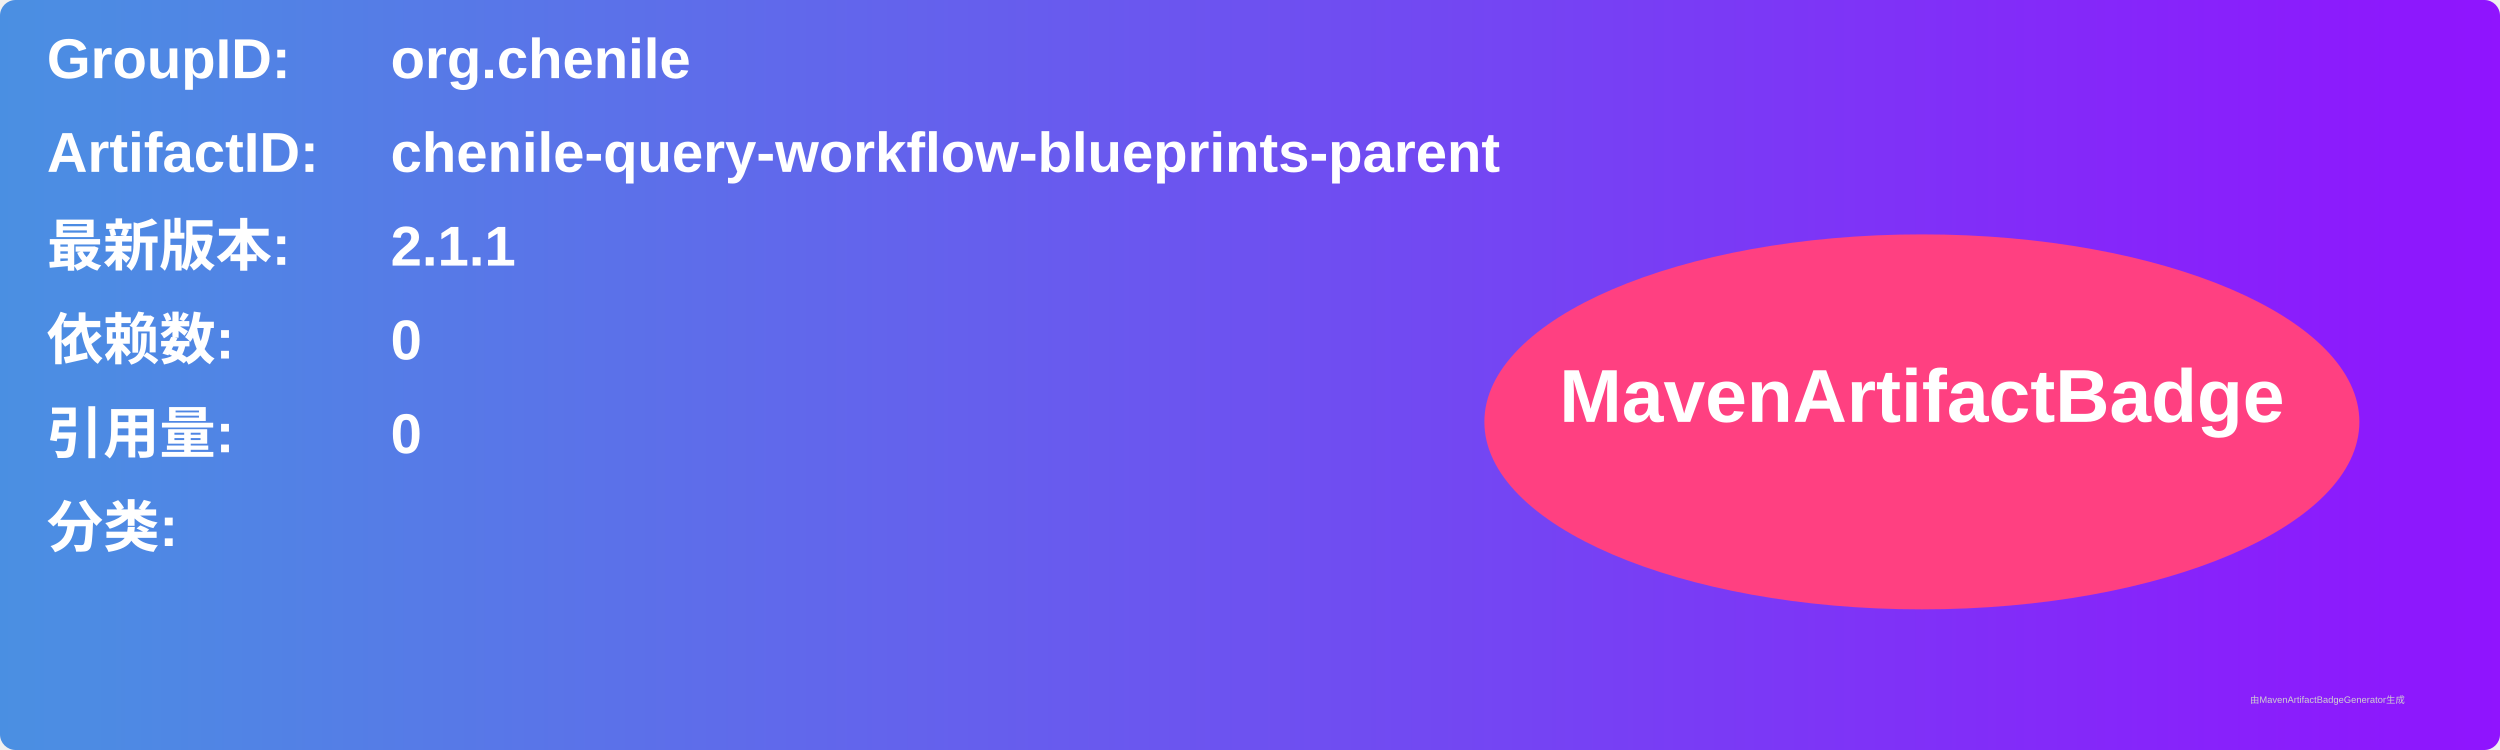
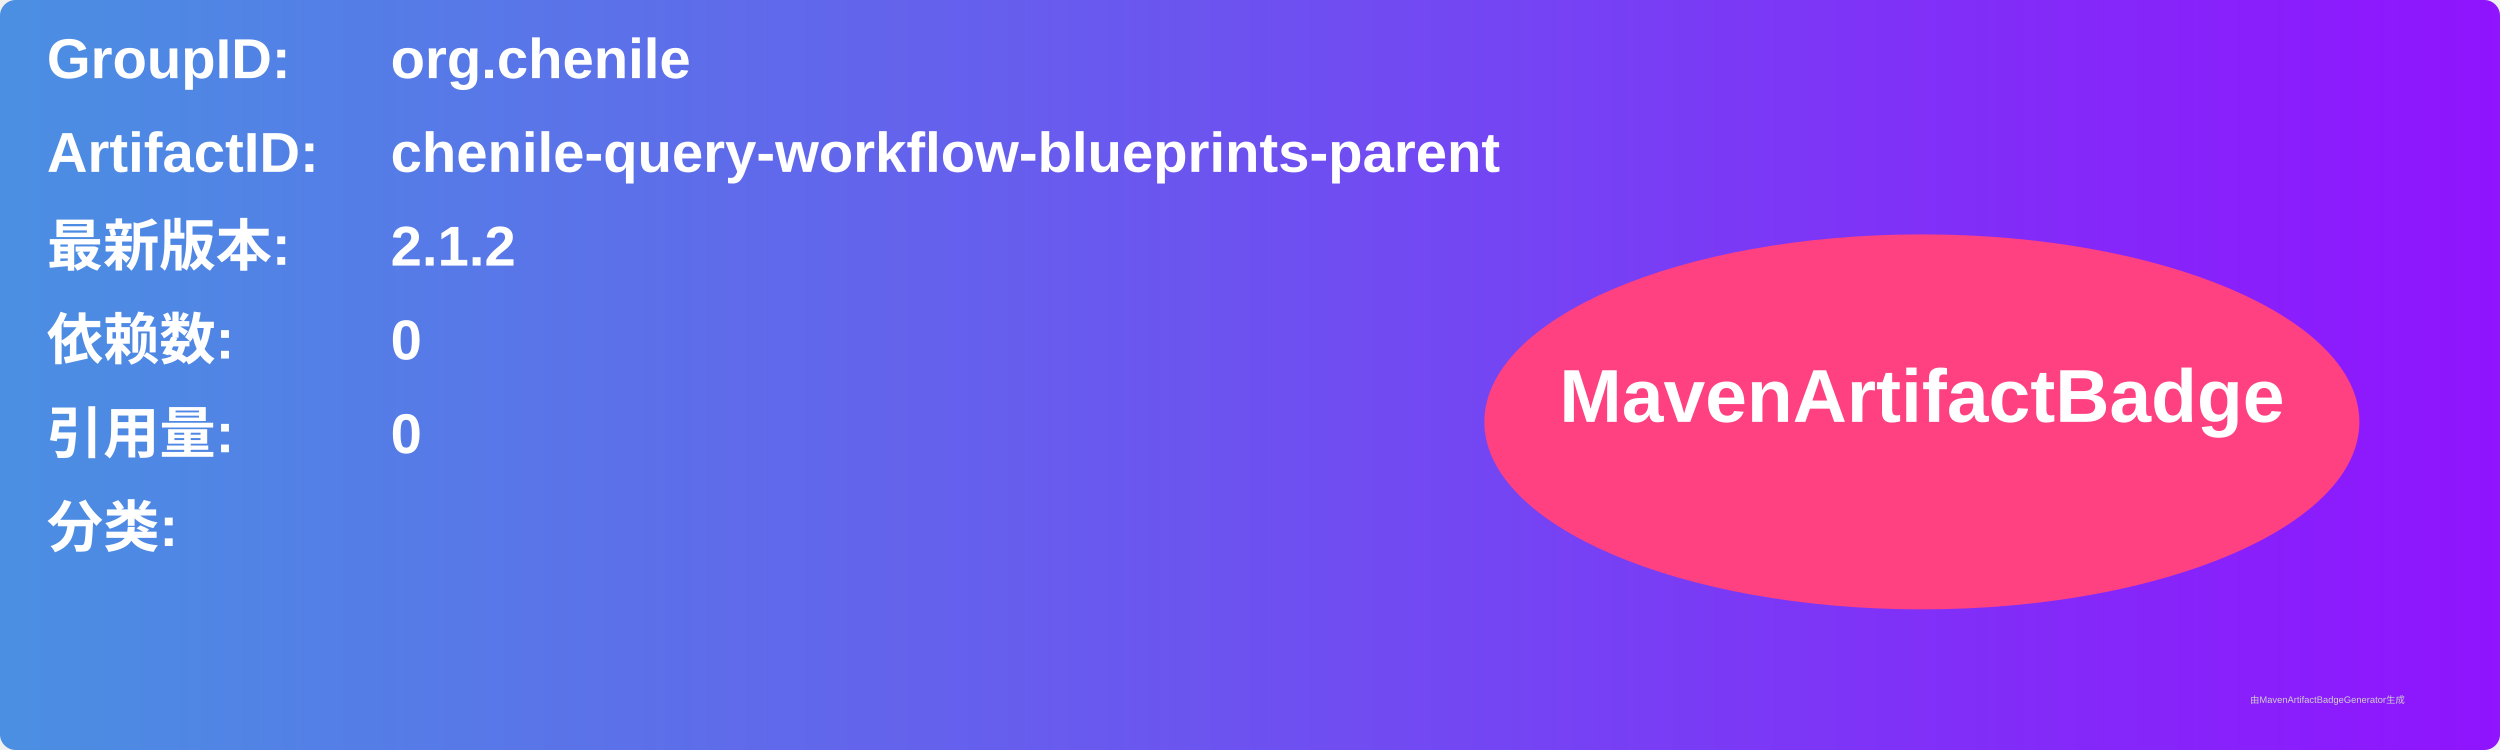
<svg xmlns="http://www.w3.org/2000/svg" width="800" height="240" viewBox="0 0 800 240">
  <linearGradient id="grad" x1="0%" y1="0%" x2="100%" y2="0%">
    <stop offset="0%" stop-color="#4a90e2" />
    <stop offset="100%" stop-color="#9013fe" />
  </linearGradient>
  <rect width="100%" height="100%" rx="5" ry="5" fill="url(#grad)" />
  <g transform="translate(15, 15)">
    <text x="0" y="10" font-family="Arial" font-size="18" fill="white" font-weight="bold" width="260">GroupID:</text>
    <text x="110" y="10" font-family="Arial" font-size="18" fill="white" font-weight="bold" width="460">org.chenile</text>
    <text x="0" y="40" font-family="Arial" font-size="18" fill="white" font-weight="bold" width="260">ArtifactID:</text>
    <text x="110" y="40" font-family="Arial" font-size="18" fill="white" font-weight="bold" width="460">chenile-query-workflow-blueprints-parent</text>
    <text x="0" y="70" font-family="Arial" font-size="18" fill="white" font-weight="bold">最新版本:</text>
    <text x="110" y="70" font-family="Arial" font-size="18" fill="white" font-weight="bold">
-       <tspan font-weight="bold">2.1.1</tspan>
+       <tspan font-weight="bold">2.1.2</tspan>
    </text>
    <text x="0" y="100" font-family="Arial" font-size="18" fill="white" font-weight="bold">依赖数: </text>
    <text x="110" y="100" font-family="Arial" font-size="18" fill="white">
      <tspan font-weight="bold">0</tspan>
    </text>
    <text x="0" y="130" font-family="Arial" font-size="18" fill="white" font-weight="bold">引用量: </text>
    <text x="110" y="130" font-family="Arial" font-size="18" fill="white">
      <tspan font-weight="bold">0</tspan>
    </text>
    <text x="0" y="160" font-family="Arial" font-size="18" fill="white" font-weight="bold">分类:</text>
    <text x="10" y="190" font-family="Arial" font-size="10" fill="white">
      <tspan font-weight="bold" />
    </text>
    <ellipse cx="600" cy="120" rx="140" ry="60" fill="#ff4081" />
    <text x="600" y="120" text-anchor="middle" font-family="Arial" font-size="24" fill="white" font-weight="bold">MavenArtifactBadge</text>
  </g>
  <text x="720" y="225" font-family="Arial" font-size="3" fill="#d0d0d0">由MavenArtifactBadgeGenerator生成</text>
</svg>
